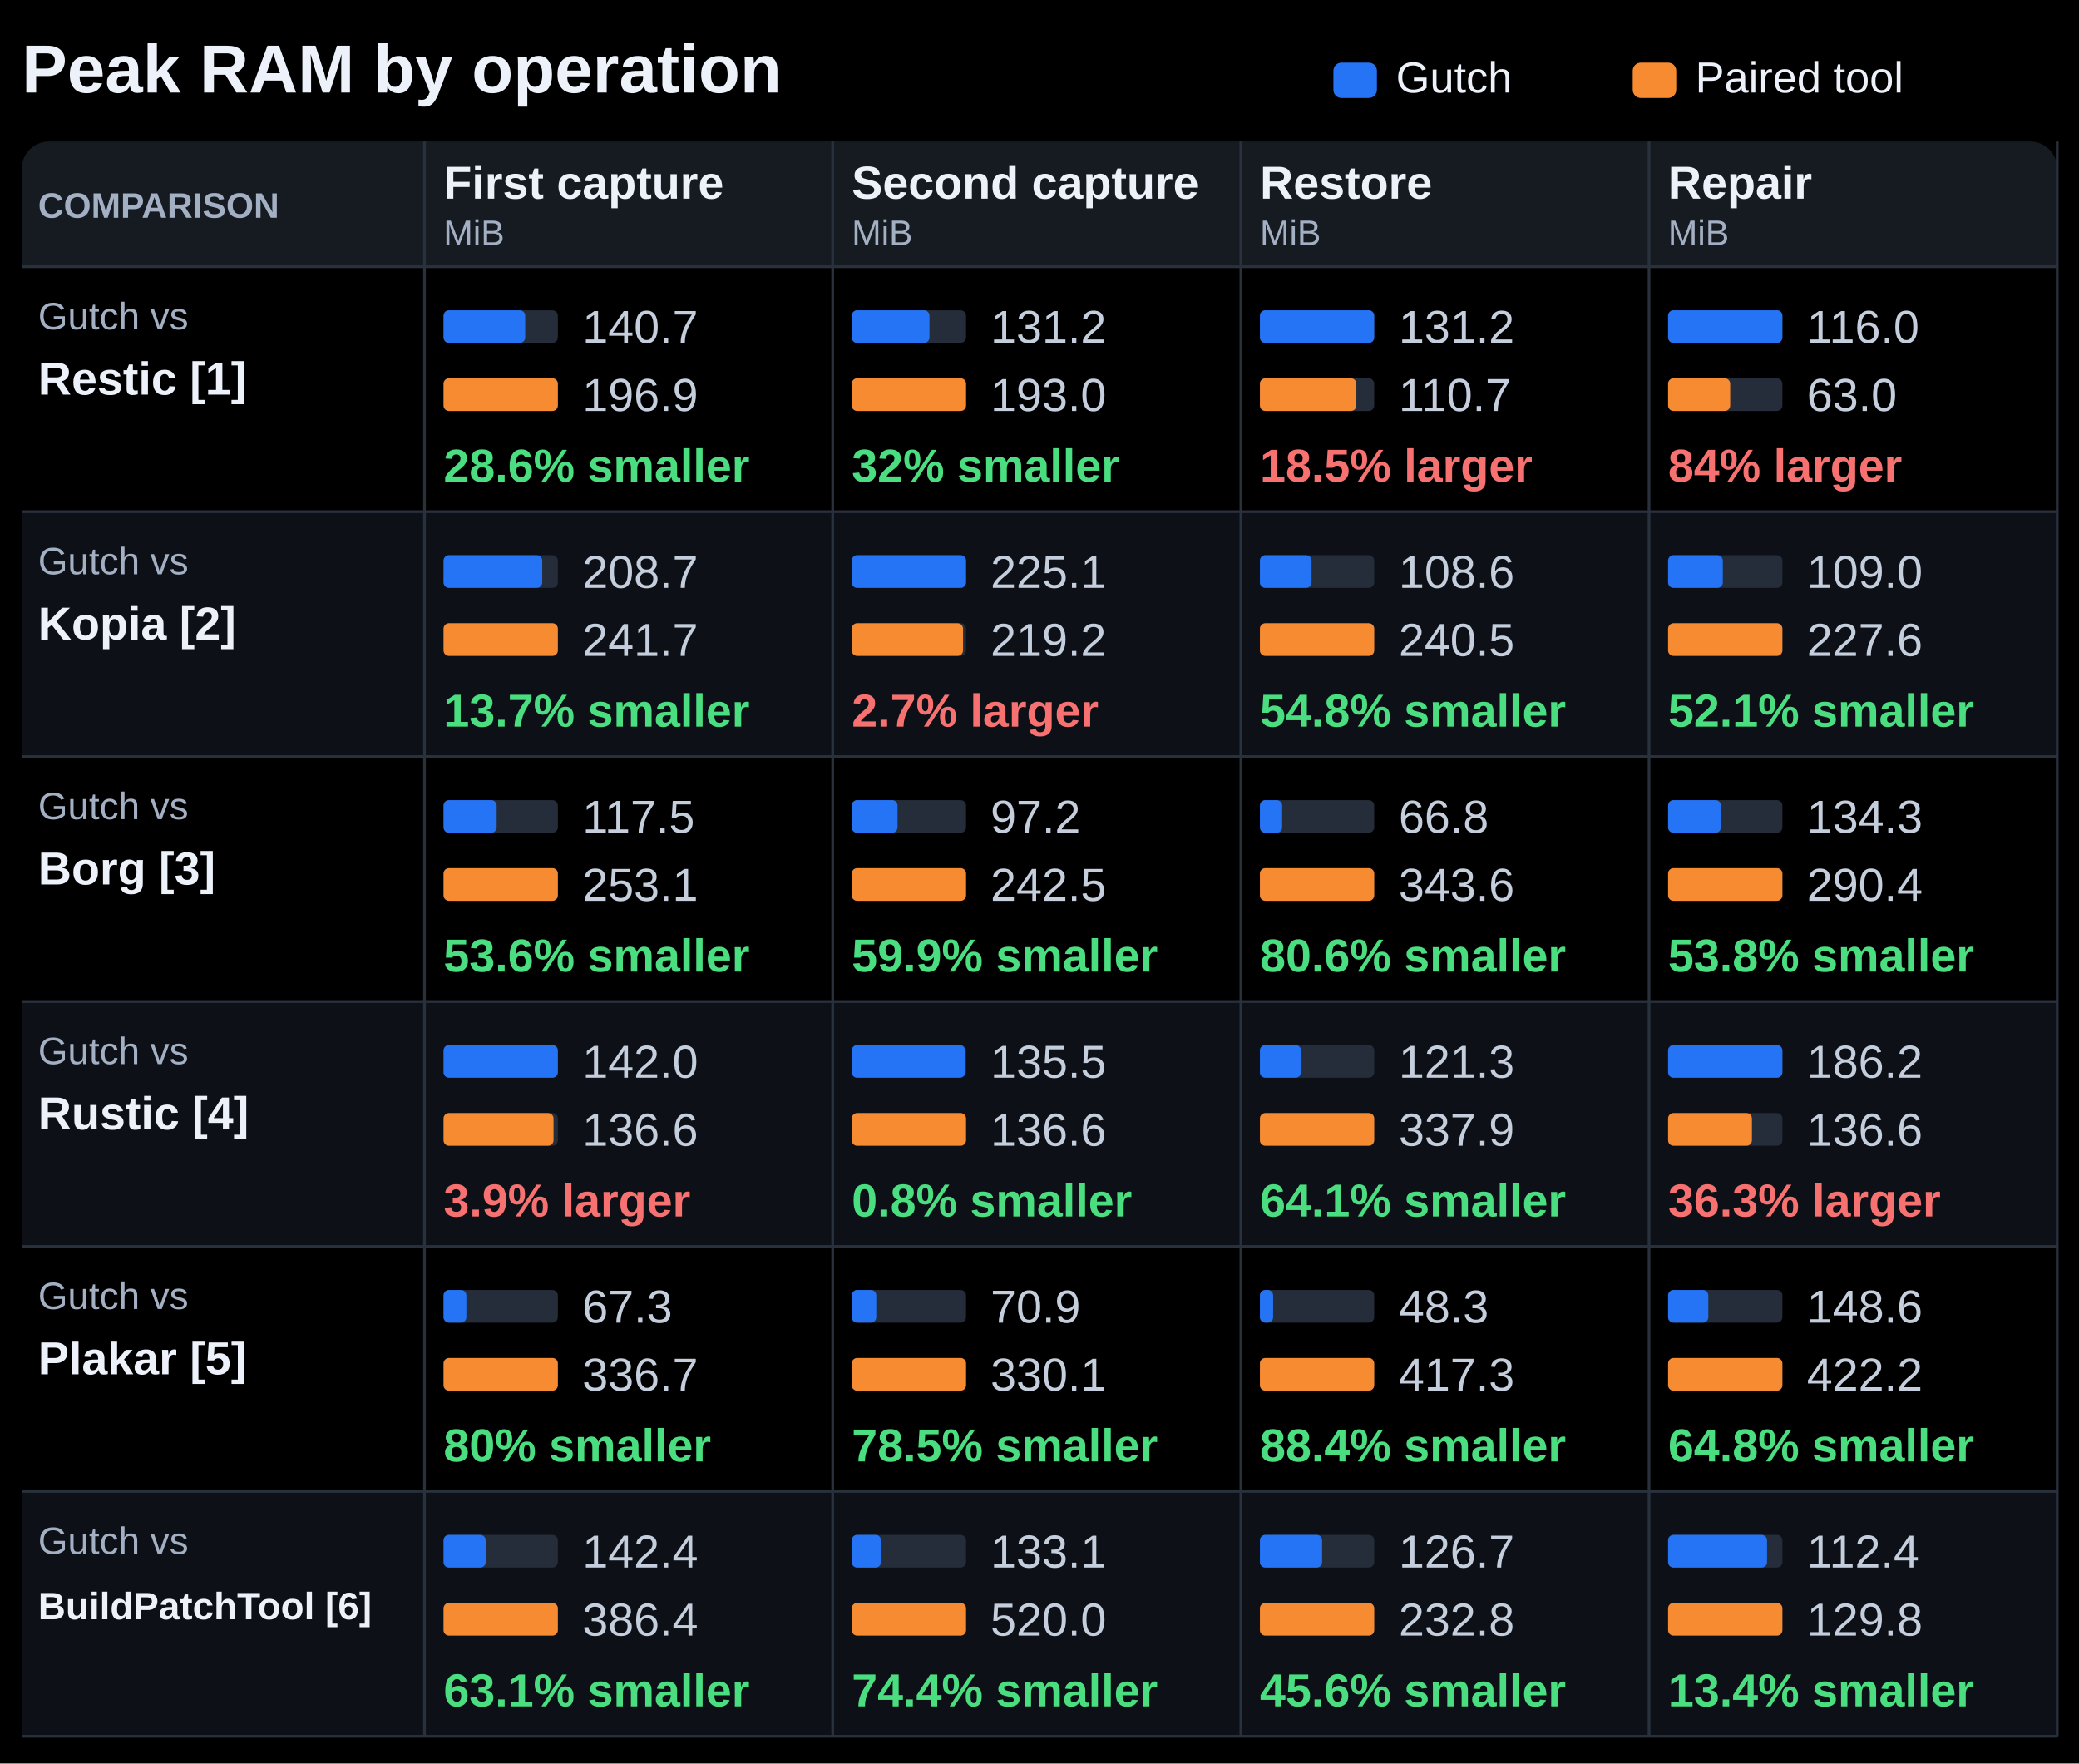
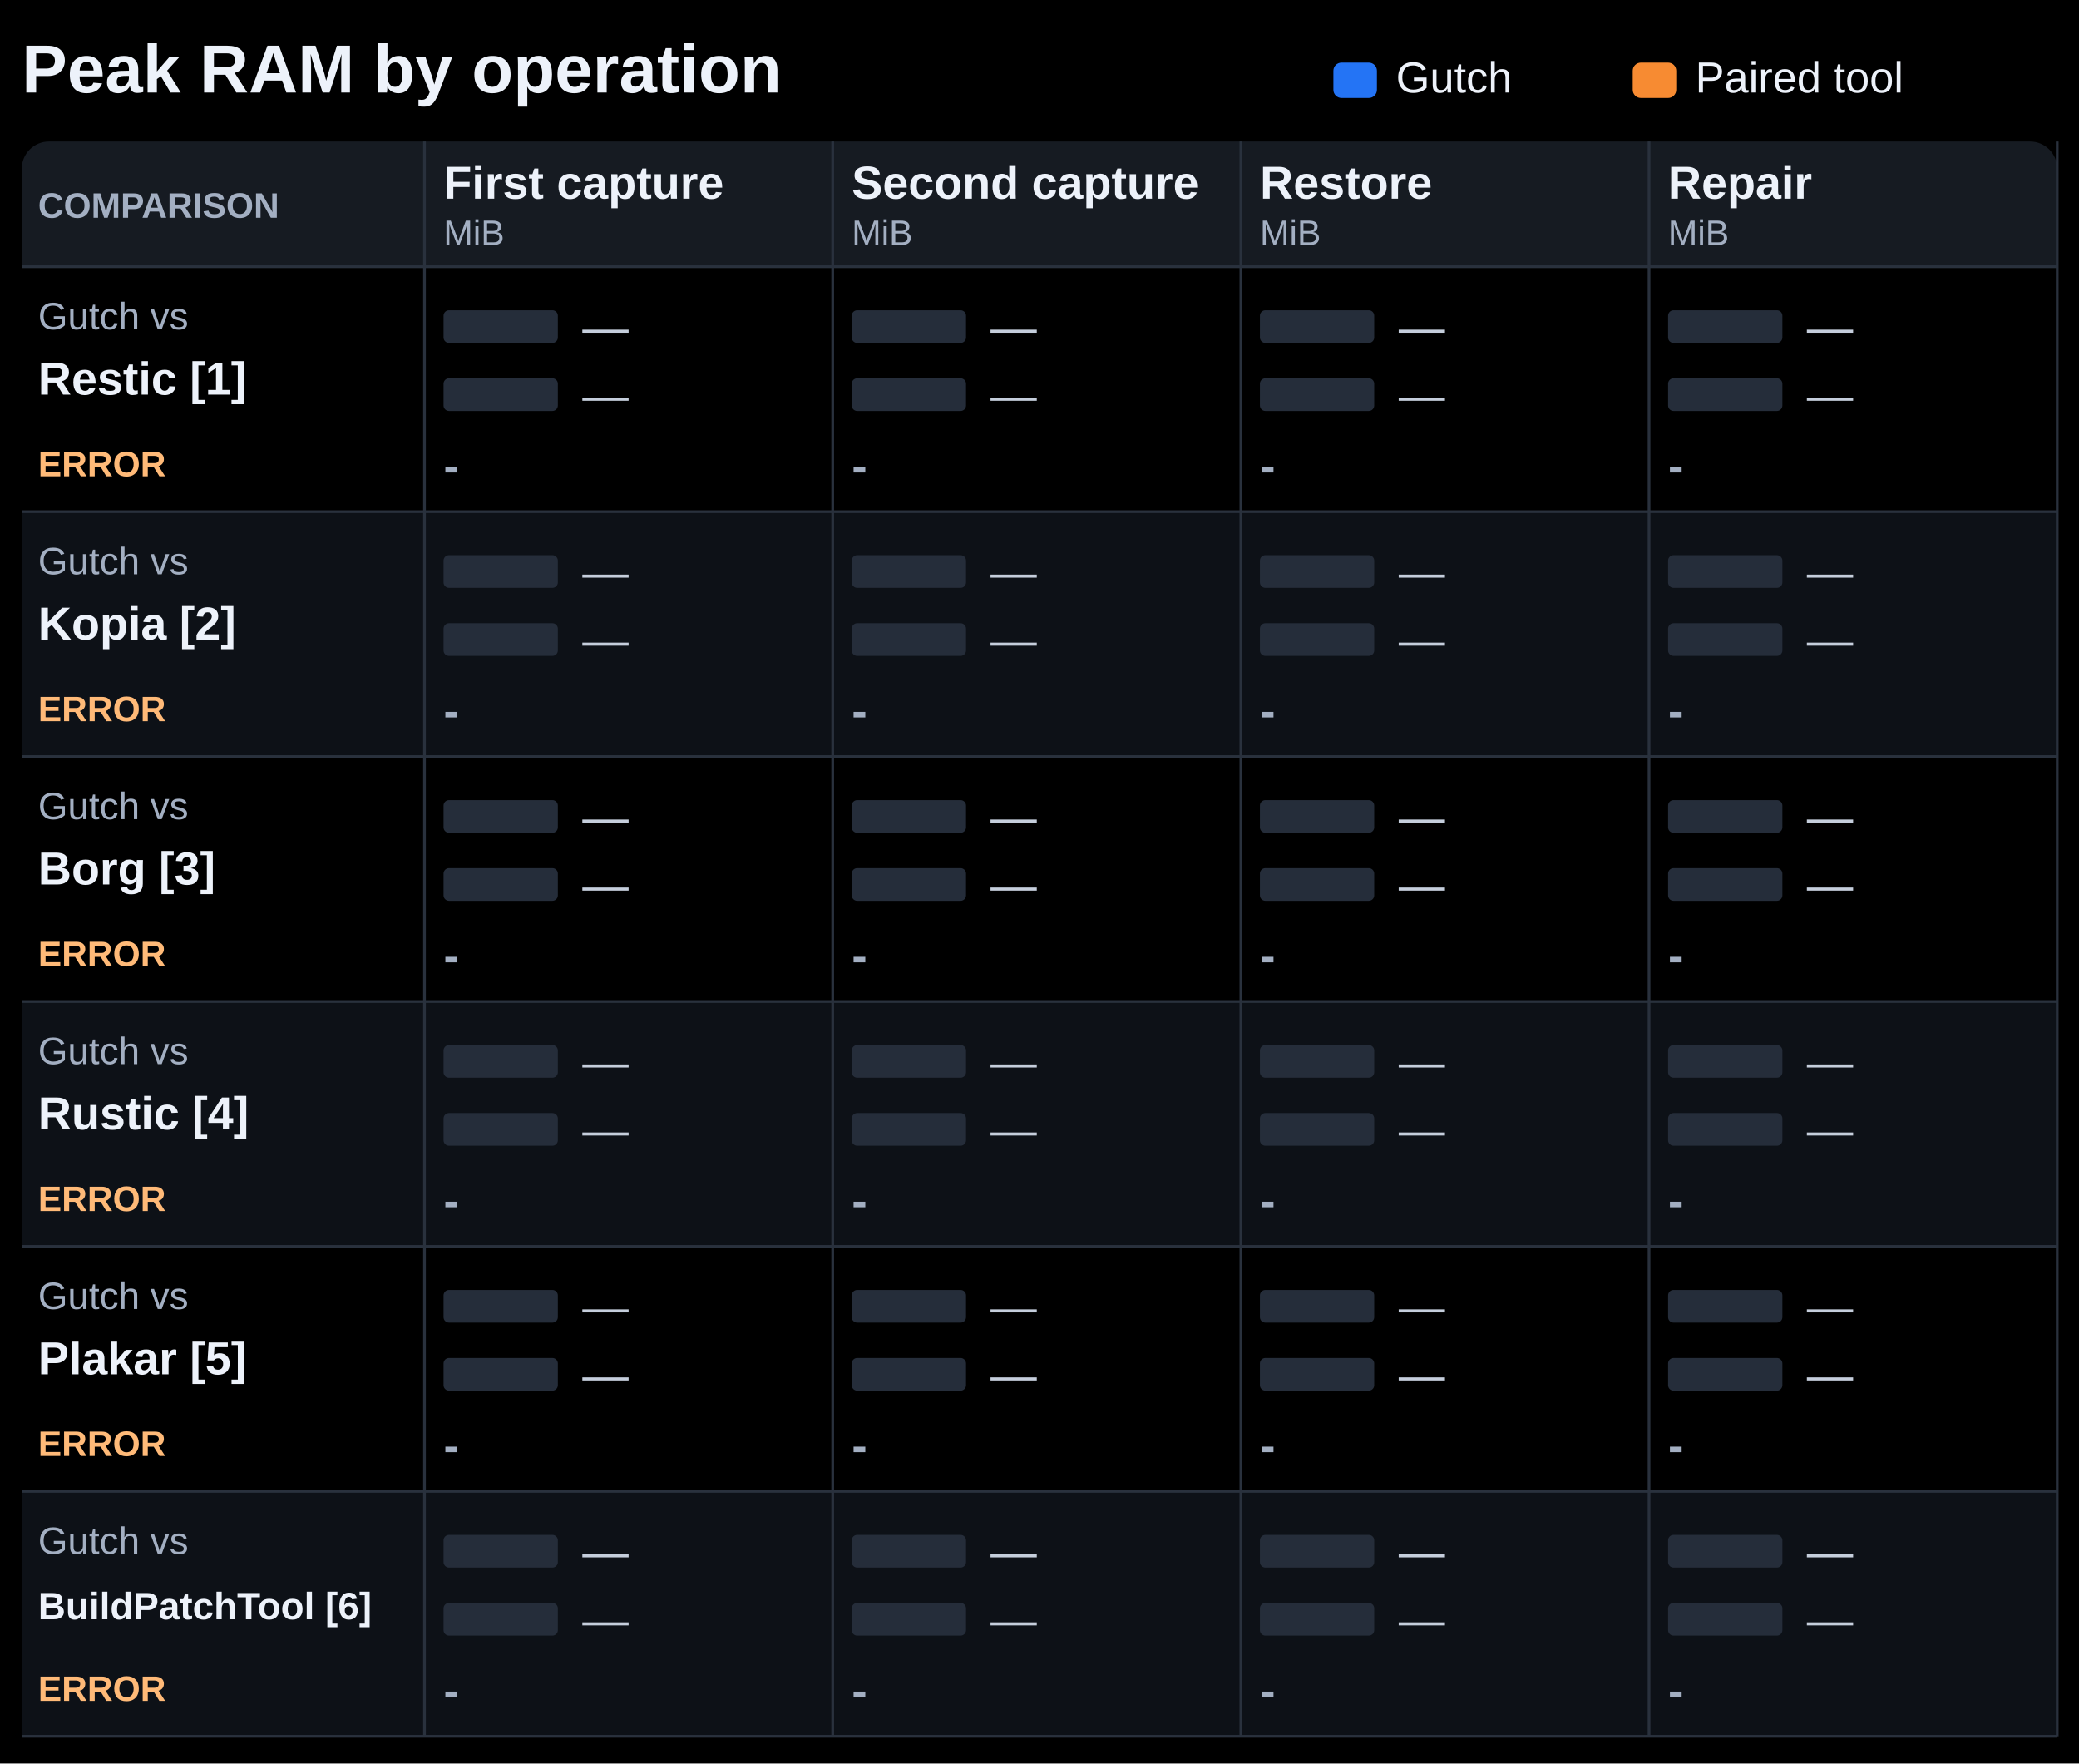
<svg xmlns="http://www.w3.org/2000/svg" width="764" height="648" viewBox="0 0 764 648" role="img" aria-labelledby="title description">
  <rect width="764" height="648" fill="#000000" />
  <g font-family="Segoe UI, Arial, sans-serif" fill="#edf2fa">
    <text x="8" y="34" font-size="25" font-weight="700" fill="#edf2fa" text-anchor="start">Peak RAM by operation</text>
    <rect x="490" y="23" width="16.00" height="13" rx="3" fill="#2474f5" />
    <text x="513" y="34" font-size="16" font-weight="400" fill="#edf2fa" text-anchor="start">Gutch</text>
    <rect x="600" y="23" width="16.00" height="13" rx="3" fill="#f78b32" />
    <text x="623" y="34" font-size="16" font-weight="400" fill="#edf2fa" text-anchor="start">Paired tool</text>
    <rect x="8" y="52" width="748.00" height="586" rx="10" fill="#161b22" />
    <text x="14" y="80" font-size="13" font-weight="700" fill="#a3afc2" text-anchor="start">COMPARISON</text>
    <text x="163" y="73" font-size="17" font-weight="650" fill="#edf2fa" text-anchor="start">First capture</text>
    <text x="163" y="90" font-size="13" font-weight="400" fill="#a3afc2" text-anchor="start">MiB</text>
    <text x="313" y="73" font-size="17" font-weight="650" fill="#edf2fa" text-anchor="start">Second capture</text>
    <text x="313" y="90" font-size="13" font-weight="400" fill="#a3afc2" text-anchor="start">MiB</text>
    <text x="463" y="73" font-size="17" font-weight="650" fill="#edf2fa" text-anchor="start">Restore</text>
    <text x="463" y="90" font-size="13" font-weight="400" fill="#a3afc2" text-anchor="start">MiB</text>
    <text x="613" y="73" font-size="17" font-weight="650" fill="#edf2fa" text-anchor="start">Repair</text>
    <text x="613" y="90" font-size="13" font-weight="400" fill="#a3afc2" text-anchor="start">MiB</text>
    <rect x="8" y="98" width="748.00" height="90" rx="0" fill="#000000" />
    <path d="M8 98H756" stroke="#29313d" />
    <text x="14" y="121" font-size="14" font-weight="400" fill="#a3afc2" text-anchor="start">Gutch vs</text>
    <text x="14" y="145" font-size="17" font-weight="650" fill="#edf2fa" text-anchor="start">Restic [1]</text>
+     <text x="14" y="175" font-size="13" font-weight="650" fill="#ffba78" text-anchor="start">ERROR</text>
    <rect x="163" y="114" width="42.00" height="12" rx="2" fill="#252d3a" />
-     <rect x="163" y="114" width="30.00" height="12" rx="2" fill="#2474f5" />
-     <text x="214" y="126" font-size="17" font-weight="400" fill="#c5cedc" text-anchor="start">140.7</text>
+     <text x="214" y="126" font-size="17" font-weight="400" fill="#c5cedc" text-anchor="start">—</text>
    <rect x="163" y="139" width="42.00" height="12" rx="2" fill="#252d3a" />
-     <rect x="163" y="139" width="42.00" height="12" rx="2" fill="#f78b32" />
-     <text x="214" y="151" font-size="17" font-weight="400" fill="#c5cedc" text-anchor="start">196.9</text>
-     <text x="163" y="177" font-size="17" font-weight="700" fill="#4ade80" text-anchor="start">28.6% smaller</text>
+     <text x="214" y="151" font-size="17" font-weight="400" fill="#c5cedc" text-anchor="start">—</text>
+     <text x="163" y="177" font-size="17" font-weight="700" fill="#a3afc2" text-anchor="start">-</text>
    <rect x="313" y="114" width="42.00" height="12" rx="2" fill="#252d3a" />
-     <rect x="313" y="114" width="28.56" height="12" rx="2" fill="#2474f5" />
-     <text x="364" y="126" font-size="17" font-weight="400" fill="#c5cedc" text-anchor="start">131.2</text>
+     <text x="364" y="126" font-size="17" font-weight="400" fill="#c5cedc" text-anchor="start">—</text>
    <rect x="313" y="139" width="42.00" height="12" rx="2" fill="#252d3a" />
-     <rect x="313" y="139" width="42.00" height="12" rx="2" fill="#f78b32" />
-     <text x="364" y="151" font-size="17" font-weight="400" fill="#c5cedc" text-anchor="start">193.0</text>
-     <text x="313" y="177" font-size="17" font-weight="700" fill="#4ade80" text-anchor="start">32% smaller</text>
+     <text x="364" y="151" font-size="17" font-weight="400" fill="#c5cedc" text-anchor="start">—</text>
+     <text x="313" y="177" font-size="17" font-weight="700" fill="#a3afc2" text-anchor="start">-</text>
    <rect x="463" y="114" width="42.00" height="12" rx="2" fill="#252d3a" />
-     <rect x="463" y="114" width="42.00" height="12" rx="2" fill="#2474f5" />
-     <text x="514" y="126" font-size="17" font-weight="400" fill="#c5cedc" text-anchor="start">131.2</text>
+     <text x="514" y="126" font-size="17" font-weight="400" fill="#c5cedc" text-anchor="start">—</text>
    <rect x="463" y="139" width="42.00" height="12" rx="2" fill="#252d3a" />
-     <rect x="463" y="139" width="35.44" height="12" rx="2" fill="#f78b32" />
-     <text x="514" y="151" font-size="17" font-weight="400" fill="#c5cedc" text-anchor="start">110.7</text>
-     <text x="463" y="177" font-size="17" font-weight="700" fill="#f87171" text-anchor="start">18.5% larger</text>
+     <text x="514" y="151" font-size="17" font-weight="400" fill="#c5cedc" text-anchor="start">—</text>
+     <text x="463" y="177" font-size="17" font-weight="700" fill="#a3afc2" text-anchor="start">-</text>
    <rect x="613" y="114" width="42.00" height="12" rx="2" fill="#252d3a" />
-     <rect x="613" y="114" width="42.00" height="12" rx="2" fill="#2474f5" />
-     <text x="664" y="126" font-size="17" font-weight="400" fill="#c5cedc" text-anchor="start">116.0</text>
+     <text x="664" y="126" font-size="17" font-weight="400" fill="#c5cedc" text-anchor="start">—</text>
    <rect x="613" y="139" width="42.00" height="12" rx="2" fill="#252d3a" />
-     <rect x="613" y="139" width="22.82" height="12" rx="2" fill="#f78b32" />
-     <text x="664" y="151" font-size="17" font-weight="400" fill="#c5cedc" text-anchor="start">63.0</text>
-     <text x="613" y="177" font-size="17" font-weight="700" fill="#f87171" text-anchor="start">84% larger</text>
+     <text x="664" y="151" font-size="17" font-weight="400" fill="#c5cedc" text-anchor="start">—</text>
+     <text x="613" y="177" font-size="17" font-weight="700" fill="#a3afc2" text-anchor="start">-</text>
    <rect x="8" y="188" width="748.00" height="90" rx="0" fill="#0d1117" />
    <path d="M8 188H756" stroke="#29313d" />
    <text x="14" y="211" font-size="14" font-weight="400" fill="#a3afc2" text-anchor="start">Gutch vs</text>
    <text x="14" y="235" font-size="17" font-weight="650" fill="#edf2fa" text-anchor="start">Kopia [2]</text>
+     <text x="14" y="265" font-size="13" font-weight="650" fill="#ffba78" text-anchor="start">ERROR</text>
    <rect x="163" y="204" width="42.00" height="12" rx="2" fill="#252d3a" />
-     <rect x="163" y="204" width="36.26" height="12" rx="2" fill="#2474f5" />
-     <text x="214" y="216" font-size="17" font-weight="400" fill="#c5cedc" text-anchor="start">208.7</text>
+     <text x="214" y="216" font-size="17" font-weight="400" fill="#c5cedc" text-anchor="start">—</text>
    <rect x="163" y="229" width="42.00" height="12" rx="2" fill="#252d3a" />
-     <rect x="163" y="229" width="42.00" height="12" rx="2" fill="#f78b32" />
-     <text x="214" y="241" font-size="17" font-weight="400" fill="#c5cedc" text-anchor="start">241.7</text>
-     <text x="163" y="267" font-size="17" font-weight="700" fill="#4ade80" text-anchor="start">13.7% smaller</text>
+     <text x="214" y="241" font-size="17" font-weight="400" fill="#c5cedc" text-anchor="start">—</text>
+     <text x="163" y="267" font-size="17" font-weight="700" fill="#a3afc2" text-anchor="start">-</text>
    <rect x="313" y="204" width="42.00" height="12" rx="2" fill="#252d3a" />
-     <rect x="313" y="204" width="42.00" height="12" rx="2" fill="#2474f5" />
-     <text x="364" y="216" font-size="17" font-weight="400" fill="#c5cedc" text-anchor="start">225.1</text>
+     <text x="364" y="216" font-size="17" font-weight="400" fill="#c5cedc" text-anchor="start">—</text>
    <rect x="313" y="229" width="42.00" height="12" rx="2" fill="#252d3a" />
-     <rect x="313" y="229" width="40.90" height="12" rx="2" fill="#f78b32" />
-     <text x="364" y="241" font-size="17" font-weight="400" fill="#c5cedc" text-anchor="start">219.2</text>
-     <text x="313" y="267" font-size="17" font-weight="700" fill="#f87171" text-anchor="start">2.7% larger</text>
+     <text x="364" y="241" font-size="17" font-weight="400" fill="#c5cedc" text-anchor="start">—</text>
+     <text x="313" y="267" font-size="17" font-weight="700" fill="#a3afc2" text-anchor="start">-</text>
    <rect x="463" y="204" width="42.00" height="12" rx="2" fill="#252d3a" />
-     <rect x="463" y="204" width="18.97" height="12" rx="2" fill="#2474f5" />
-     <text x="514" y="216" font-size="17" font-weight="400" fill="#c5cedc" text-anchor="start">108.6</text>
+     <text x="514" y="216" font-size="17" font-weight="400" fill="#c5cedc" text-anchor="start">—</text>
    <rect x="463" y="229" width="42.00" height="12" rx="2" fill="#252d3a" />
-     <rect x="463" y="229" width="42.00" height="12" rx="2" fill="#f78b32" />
-     <text x="514" y="241" font-size="17" font-weight="400" fill="#c5cedc" text-anchor="start">240.5</text>
-     <text x="463" y="267" font-size="17" font-weight="700" fill="#4ade80" text-anchor="start">54.8% smaller</text>
+     <text x="514" y="241" font-size="17" font-weight="400" fill="#c5cedc" text-anchor="start">—</text>
+     <text x="463" y="267" font-size="17" font-weight="700" fill="#a3afc2" text-anchor="start">-</text>
    <rect x="613" y="204" width="42.00" height="12" rx="2" fill="#252d3a" />
-     <rect x="613" y="204" width="20.11" height="12" rx="2" fill="#2474f5" />
-     <text x="664" y="216" font-size="17" font-weight="400" fill="#c5cedc" text-anchor="start">109.0</text>
+     <text x="664" y="216" font-size="17" font-weight="400" fill="#c5cedc" text-anchor="start">—</text>
    <rect x="613" y="229" width="42.00" height="12" rx="2" fill="#252d3a" />
-     <rect x="613" y="229" width="42.00" height="12" rx="2" fill="#f78b32" />
-     <text x="664" y="241" font-size="17" font-weight="400" fill="#c5cedc" text-anchor="start">227.6</text>
-     <text x="613" y="267" font-size="17" font-weight="700" fill="#4ade80" text-anchor="start">52.1% smaller</text>
+     <text x="664" y="241" font-size="17" font-weight="400" fill="#c5cedc" text-anchor="start">—</text>
+     <text x="613" y="267" font-size="17" font-weight="700" fill="#a3afc2" text-anchor="start">-</text>
    <rect x="8" y="278" width="748.00" height="90" rx="0" fill="#000000" />
    <path d="M8 278H756" stroke="#29313d" />
    <text x="14" y="301" font-size="14" font-weight="400" fill="#a3afc2" text-anchor="start">Gutch vs</text>
    <text x="14" y="325" font-size="17" font-weight="650" fill="#edf2fa" text-anchor="start">Borg [3]</text>
+     <text x="14" y="355" font-size="13" font-weight="650" fill="#ffba78" text-anchor="start">ERROR</text>
    <rect x="163" y="294" width="42.00" height="12" rx="2" fill="#252d3a" />
-     <rect x="163" y="294" width="19.51" height="12" rx="2" fill="#2474f5" />
-     <text x="214" y="306" font-size="17" font-weight="400" fill="#c5cedc" text-anchor="start">117.5</text>
+     <text x="214" y="306" font-size="17" font-weight="400" fill="#c5cedc" text-anchor="start">—</text>
    <rect x="163" y="319" width="42.00" height="12" rx="2" fill="#252d3a" />
-     <rect x="163" y="319" width="42.00" height="12" rx="2" fill="#f78b32" />
-     <text x="214" y="331" font-size="17" font-weight="400" fill="#c5cedc" text-anchor="start">253.1</text>
-     <text x="163" y="357" font-size="17" font-weight="700" fill="#4ade80" text-anchor="start">53.6% smaller</text>
+     <text x="214" y="331" font-size="17" font-weight="400" fill="#c5cedc" text-anchor="start">—</text>
+     <text x="163" y="357" font-size="17" font-weight="700" fill="#a3afc2" text-anchor="start">-</text>
    <rect x="313" y="294" width="42.00" height="12" rx="2" fill="#252d3a" />
-     <rect x="313" y="294" width="16.83" height="12" rx="2" fill="#2474f5" />
-     <text x="364" y="306" font-size="17" font-weight="400" fill="#c5cedc" text-anchor="start">97.2</text>
+     <text x="364" y="306" font-size="17" font-weight="400" fill="#c5cedc" text-anchor="start">—</text>
    <rect x="313" y="319" width="42.00" height="12" rx="2" fill="#252d3a" />
-     <rect x="313" y="319" width="42.00" height="12" rx="2" fill="#f78b32" />
-     <text x="364" y="331" font-size="17" font-weight="400" fill="#c5cedc" text-anchor="start">242.5</text>
-     <text x="313" y="357" font-size="17" font-weight="700" fill="#4ade80" text-anchor="start">59.9% smaller</text>
+     <text x="364" y="331" font-size="17" font-weight="400" fill="#c5cedc" text-anchor="start">—</text>
+     <text x="313" y="357" font-size="17" font-weight="700" fill="#a3afc2" text-anchor="start">-</text>
    <rect x="463" y="294" width="42.00" height="12" rx="2" fill="#252d3a" />
-     <rect x="463" y="294" width="8.17" height="12" rx="2" fill="#2474f5" />
-     <text x="514" y="306" font-size="17" font-weight="400" fill="#c5cedc" text-anchor="start">66.8</text>
+     <text x="514" y="306" font-size="17" font-weight="400" fill="#c5cedc" text-anchor="start">—</text>
    <rect x="463" y="319" width="42.00" height="12" rx="2" fill="#252d3a" />
-     <rect x="463" y="319" width="42.00" height="12" rx="2" fill="#f78b32" />
-     <text x="514" y="331" font-size="17" font-weight="400" fill="#c5cedc" text-anchor="start">343.6</text>
-     <text x="463" y="357" font-size="17" font-weight="700" fill="#4ade80" text-anchor="start">80.6% smaller</text>
+     <text x="514" y="331" font-size="17" font-weight="400" fill="#c5cedc" text-anchor="start">—</text>
+     <text x="463" y="357" font-size="17" font-weight="700" fill="#a3afc2" text-anchor="start">-</text>
    <rect x="613" y="294" width="42.00" height="12" rx="2" fill="#252d3a" />
-     <rect x="613" y="294" width="19.42" height="12" rx="2" fill="#2474f5" />
-     <text x="664" y="306" font-size="17" font-weight="400" fill="#c5cedc" text-anchor="start">134.3</text>
+     <text x="664" y="306" font-size="17" font-weight="400" fill="#c5cedc" text-anchor="start">—</text>
    <rect x="613" y="319" width="42.00" height="12" rx="2" fill="#252d3a" />
-     <rect x="613" y="319" width="42.00" height="12" rx="2" fill="#f78b32" />
-     <text x="664" y="331" font-size="17" font-weight="400" fill="#c5cedc" text-anchor="start">290.4</text>
-     <text x="613" y="357" font-size="17" font-weight="700" fill="#4ade80" text-anchor="start">53.8% smaller</text>
+     <text x="664" y="331" font-size="17" font-weight="400" fill="#c5cedc" text-anchor="start">—</text>
+     <text x="613" y="357" font-size="17" font-weight="700" fill="#a3afc2" text-anchor="start">-</text>
    <rect x="8" y="368" width="748.00" height="90" rx="0" fill="#0d1117" />
    <path d="M8 368H756" stroke="#29313d" />
    <text x="14" y="391" font-size="14" font-weight="400" fill="#a3afc2" text-anchor="start">Gutch vs</text>
    <text x="14" y="415" font-size="17" font-weight="650" fill="#edf2fa" text-anchor="start">Rustic [4]</text>
+     <text x="14" y="445" font-size="13" font-weight="650" fill="#ffba78" text-anchor="start">ERROR</text>
    <rect x="163" y="384" width="42.00" height="12" rx="2" fill="#252d3a" />
-     <rect x="163" y="384" width="42.00" height="12" rx="2" fill="#2474f5" />
-     <text x="214" y="396" font-size="17" font-weight="400" fill="#c5cedc" text-anchor="start">142.0</text>
+     <text x="214" y="396" font-size="17" font-weight="400" fill="#c5cedc" text-anchor="start">—</text>
    <rect x="163" y="409" width="42.00" height="12" rx="2" fill="#252d3a" />
-     <rect x="163" y="409" width="40.41" height="12" rx="2" fill="#f78b32" />
-     <text x="214" y="421" font-size="17" font-weight="400" fill="#c5cedc" text-anchor="start">136.6</text>
-     <text x="163" y="447" font-size="17" font-weight="700" fill="#f87171" text-anchor="start">3.9% larger</text>
+     <text x="214" y="421" font-size="17" font-weight="400" fill="#c5cedc" text-anchor="start">—</text>
+     <text x="163" y="447" font-size="17" font-weight="700" fill="#a3afc2" text-anchor="start">-</text>
    <rect x="313" y="384" width="42.00" height="12" rx="2" fill="#252d3a" />
-     <rect x="313" y="384" width="41.65" height="12" rx="2" fill="#2474f5" />
-     <text x="364" y="396" font-size="17" font-weight="400" fill="#c5cedc" text-anchor="start">135.5</text>
+     <text x="364" y="396" font-size="17" font-weight="400" fill="#c5cedc" text-anchor="start">—</text>
    <rect x="313" y="409" width="42.00" height="12" rx="2" fill="#252d3a" />
-     <rect x="313" y="409" width="42.00" height="12" rx="2" fill="#f78b32" />
-     <text x="364" y="421" font-size="17" font-weight="400" fill="#c5cedc" text-anchor="start">136.6</text>
-     <text x="313" y="447" font-size="17" font-weight="700" fill="#4ade80" text-anchor="start">0.8% smaller</text>
+     <text x="364" y="421" font-size="17" font-weight="400" fill="#c5cedc" text-anchor="start">—</text>
+     <text x="313" y="447" font-size="17" font-weight="700" fill="#a3afc2" text-anchor="start">-</text>
    <rect x="463" y="384" width="42.00" height="12" rx="2" fill="#252d3a" />
-     <rect x="463" y="384" width="15.08" height="12" rx="2" fill="#2474f5" />
-     <text x="514" y="396" font-size="17" font-weight="400" fill="#c5cedc" text-anchor="start">121.3</text>
+     <text x="514" y="396" font-size="17" font-weight="400" fill="#c5cedc" text-anchor="start">—</text>
    <rect x="463" y="409" width="42.00" height="12" rx="2" fill="#252d3a" />
-     <rect x="463" y="409" width="42.00" height="12" rx="2" fill="#f78b32" />
-     <text x="514" y="421" font-size="17" font-weight="400" fill="#c5cedc" text-anchor="start">337.9</text>
-     <text x="463" y="447" font-size="17" font-weight="700" fill="#4ade80" text-anchor="start">64.1% smaller</text>
+     <text x="514" y="421" font-size="17" font-weight="400" fill="#c5cedc" text-anchor="start">—</text>
+     <text x="463" y="447" font-size="17" font-weight="700" fill="#a3afc2" text-anchor="start">-</text>
    <rect x="613" y="384" width="42.00" height="12" rx="2" fill="#252d3a" />
-     <rect x="613" y="384" width="42.00" height="12" rx="2" fill="#2474f5" />
-     <text x="664" y="396" font-size="17" font-weight="400" fill="#c5cedc" text-anchor="start">186.2</text>
+     <text x="664" y="396" font-size="17" font-weight="400" fill="#c5cedc" text-anchor="start">—</text>
    <rect x="613" y="409" width="42.00" height="12" rx="2" fill="#252d3a" />
-     <rect x="613" y="409" width="30.81" height="12" rx="2" fill="#f78b32" />
-     <text x="664" y="421" font-size="17" font-weight="400" fill="#c5cedc" text-anchor="start">136.6</text>
-     <text x="613" y="447" font-size="17" font-weight="700" fill="#f87171" text-anchor="start">36.3% larger</text>
+     <text x="664" y="421" font-size="17" font-weight="400" fill="#c5cedc" text-anchor="start">—</text>
+     <text x="613" y="447" font-size="17" font-weight="700" fill="#a3afc2" text-anchor="start">-</text>
    <rect x="8" y="458" width="748.00" height="90" rx="0" fill="#000000" />
    <path d="M8 458H756" stroke="#29313d" />
    <text x="14" y="481" font-size="14" font-weight="400" fill="#a3afc2" text-anchor="start">Gutch vs</text>
    <text x="14" y="505" font-size="17" font-weight="650" fill="#edf2fa" text-anchor="start">Plakar [5]</text>
+     <text x="14" y="535" font-size="13" font-weight="650" fill="#ffba78" text-anchor="start">ERROR</text>
    <rect x="163" y="474" width="42.00" height="12" rx="2" fill="#252d3a" />
-     <rect x="163" y="474" width="8.39" height="12" rx="2" fill="#2474f5" />
-     <text x="214" y="486" font-size="17" font-weight="400" fill="#c5cedc" text-anchor="start">67.3</text>
+     <text x="214" y="486" font-size="17" font-weight="400" fill="#c5cedc" text-anchor="start">—</text>
    <rect x="163" y="499" width="42.00" height="12" rx="2" fill="#252d3a" />
-     <rect x="163" y="499" width="42.00" height="12" rx="2" fill="#f78b32" />
-     <text x="214" y="511" font-size="17" font-weight="400" fill="#c5cedc" text-anchor="start">336.7</text>
-     <text x="163" y="537" font-size="17" font-weight="700" fill="#4ade80" text-anchor="start">80% smaller</text>
+     <text x="214" y="511" font-size="17" font-weight="400" fill="#c5cedc" text-anchor="start">—</text>
+     <text x="163" y="537" font-size="17" font-weight="700" fill="#a3afc2" text-anchor="start">-</text>
    <rect x="313" y="474" width="42.00" height="12" rx="2" fill="#252d3a" />
-     <rect x="313" y="474" width="9.02" height="12" rx="2" fill="#2474f5" />
-     <text x="364" y="486" font-size="17" font-weight="400" fill="#c5cedc" text-anchor="start">70.9</text>
+     <text x="364" y="486" font-size="17" font-weight="400" fill="#c5cedc" text-anchor="start">—</text>
    <rect x="313" y="499" width="42.00" height="12" rx="2" fill="#252d3a" />
-     <rect x="313" y="499" width="42.00" height="12" rx="2" fill="#f78b32" />
-     <text x="364" y="511" font-size="17" font-weight="400" fill="#c5cedc" text-anchor="start">330.1</text>
-     <text x="313" y="537" font-size="17" font-weight="700" fill="#4ade80" text-anchor="start">78.5% smaller</text>
+     <text x="364" y="511" font-size="17" font-weight="400" fill="#c5cedc" text-anchor="start">—</text>
+     <text x="313" y="537" font-size="17" font-weight="700" fill="#a3afc2" text-anchor="start">-</text>
    <rect x="463" y="474" width="42.00" height="12" rx="2" fill="#252d3a" />
-     <rect x="463" y="474" width="4.86" height="12" rx="2" fill="#2474f5" />
-     <text x="514" y="486" font-size="17" font-weight="400" fill="#c5cedc" text-anchor="start">48.3</text>
+     <text x="514" y="486" font-size="17" font-weight="400" fill="#c5cedc" text-anchor="start">—</text>
    <rect x="463" y="499" width="42.00" height="12" rx="2" fill="#252d3a" />
-     <rect x="463" y="499" width="42.00" height="12" rx="2" fill="#f78b32" />
-     <text x="514" y="511" font-size="17" font-weight="400" fill="#c5cedc" text-anchor="start">417.3</text>
-     <text x="463" y="537" font-size="17" font-weight="700" fill="#4ade80" text-anchor="start">88.4% smaller</text>
+     <text x="514" y="511" font-size="17" font-weight="400" fill="#c5cedc" text-anchor="start">—</text>
+     <text x="463" y="537" font-size="17" font-weight="700" fill="#a3afc2" text-anchor="start">-</text>
    <rect x="613" y="474" width="42.00" height="12" rx="2" fill="#252d3a" />
-     <rect x="613" y="474" width="14.78" height="12" rx="2" fill="#2474f5" />
-     <text x="664" y="486" font-size="17" font-weight="400" fill="#c5cedc" text-anchor="start">148.6</text>
+     <text x="664" y="486" font-size="17" font-weight="400" fill="#c5cedc" text-anchor="start">—</text>
    <rect x="613" y="499" width="42.00" height="12" rx="2" fill="#252d3a" />
-     <rect x="613" y="499" width="42.00" height="12" rx="2" fill="#f78b32" />
-     <text x="664" y="511" font-size="17" font-weight="400" fill="#c5cedc" text-anchor="start">422.2</text>
-     <text x="613" y="537" font-size="17" font-weight="700" fill="#4ade80" text-anchor="start">64.8% smaller</text>
+     <text x="664" y="511" font-size="17" font-weight="400" fill="#c5cedc" text-anchor="start">—</text>
+     <text x="613" y="537" font-size="17" font-weight="700" fill="#a3afc2" text-anchor="start">-</text>
    <rect x="8" y="548" width="748.00" height="90" rx="0" fill="#0d1117" />
    <path d="M8 548H756" stroke="#29313d" />
    <text x="14" y="571" font-size="14" font-weight="400" fill="#a3afc2" text-anchor="start">Gutch vs</text>
    <text x="14" y="595" font-size="14" font-weight="650" fill="#edf2fa" text-anchor="start">BuildPatchTool [6]</text>
+     <text x="14" y="625" font-size="13" font-weight="650" fill="#ffba78" text-anchor="start">ERROR</text>
    <rect x="163" y="564" width="42.00" height="12" rx="2" fill="#252d3a" />
-     <rect x="163" y="564" width="15.48" height="12" rx="2" fill="#2474f5" />
-     <text x="214" y="576" font-size="17" font-weight="400" fill="#c5cedc" text-anchor="start">142.4</text>
+     <text x="214" y="576" font-size="17" font-weight="400" fill="#c5cedc" text-anchor="start">—</text>
    <rect x="163" y="589" width="42.00" height="12" rx="2" fill="#252d3a" />
-     <rect x="163" y="589" width="42.00" height="12" rx="2" fill="#f78b32" />
-     <text x="214" y="601" font-size="17" font-weight="400" fill="#c5cedc" text-anchor="start">386.4</text>
-     <text x="163" y="627" font-size="17" font-weight="700" fill="#4ade80" text-anchor="start">63.1% smaller</text>
+     <text x="214" y="601" font-size="17" font-weight="400" fill="#c5cedc" text-anchor="start">—</text>
+     <text x="163" y="627" font-size="17" font-weight="700" fill="#a3afc2" text-anchor="start">-</text>
    <rect x="313" y="564" width="42.00" height="12" rx="2" fill="#252d3a" />
-     <rect x="313" y="564" width="10.75" height="12" rx="2" fill="#2474f5" />
-     <text x="364" y="576" font-size="17" font-weight="400" fill="#c5cedc" text-anchor="start">133.1</text>
+     <text x="364" y="576" font-size="17" font-weight="400" fill="#c5cedc" text-anchor="start">—</text>
    <rect x="313" y="589" width="42.00" height="12" rx="2" fill="#252d3a" />
-     <rect x="313" y="589" width="42.00" height="12" rx="2" fill="#f78b32" />
-     <text x="364" y="601" font-size="17" font-weight="400" fill="#c5cedc" text-anchor="start">520.0</text>
-     <text x="313" y="627" font-size="17" font-weight="700" fill="#4ade80" text-anchor="start">74.4% smaller</text>
+     <text x="364" y="601" font-size="17" font-weight="400" fill="#c5cedc" text-anchor="start">—</text>
+     <text x="313" y="627" font-size="17" font-weight="700" fill="#a3afc2" text-anchor="start">-</text>
    <rect x="463" y="564" width="42.00" height="12" rx="2" fill="#252d3a" />
-     <rect x="463" y="564" width="22.85" height="12" rx="2" fill="#2474f5" />
-     <text x="514" y="576" font-size="17" font-weight="400" fill="#c5cedc" text-anchor="start">126.7</text>
+     <text x="514" y="576" font-size="17" font-weight="400" fill="#c5cedc" text-anchor="start">—</text>
    <rect x="463" y="589" width="42.00" height="12" rx="2" fill="#252d3a" />
-     <rect x="463" y="589" width="42.00" height="12" rx="2" fill="#f78b32" />
-     <text x="514" y="601" font-size="17" font-weight="400" fill="#c5cedc" text-anchor="start">232.8</text>
-     <text x="463" y="627" font-size="17" font-weight="700" fill="#4ade80" text-anchor="start">45.6% smaller</text>
+     <text x="514" y="601" font-size="17" font-weight="400" fill="#c5cedc" text-anchor="start">—</text>
+     <text x="463" y="627" font-size="17" font-weight="700" fill="#a3afc2" text-anchor="start">-</text>
    <rect x="613" y="564" width="42.00" height="12" rx="2" fill="#252d3a" />
-     <rect x="613" y="564" width="36.36" height="12" rx="2" fill="#2474f5" />
-     <text x="664" y="576" font-size="17" font-weight="400" fill="#c5cedc" text-anchor="start">112.4</text>
+     <text x="664" y="576" font-size="17" font-weight="400" fill="#c5cedc" text-anchor="start">—</text>
    <rect x="613" y="589" width="42.00" height="12" rx="2" fill="#252d3a" />
-     <rect x="613" y="589" width="42.00" height="12" rx="2" fill="#f78b32" />
-     <text x="664" y="601" font-size="17" font-weight="400" fill="#c5cedc" text-anchor="start">129.8</text>
-     <text x="613" y="627" font-size="17" font-weight="700" fill="#4ade80" text-anchor="start">13.4% smaller</text>
+     <text x="664" y="601" font-size="17" font-weight="400" fill="#c5cedc" text-anchor="start">—</text>
+     <text x="613" y="627" font-size="17" font-weight="700" fill="#a3afc2" text-anchor="start">-</text>
    <path d="M156 52V638" stroke="#29313d" />
    <path d="M306 52V638" stroke="#29313d" />
    <path d="M456 52V638" stroke="#29313d" />
    <path d="M606 52V638" stroke="#29313d" />
    <path d="M756 52V638" stroke="#29313d" />
    <path d="M8 638H756" stroke="#29313d" />
  </g>
</svg>
